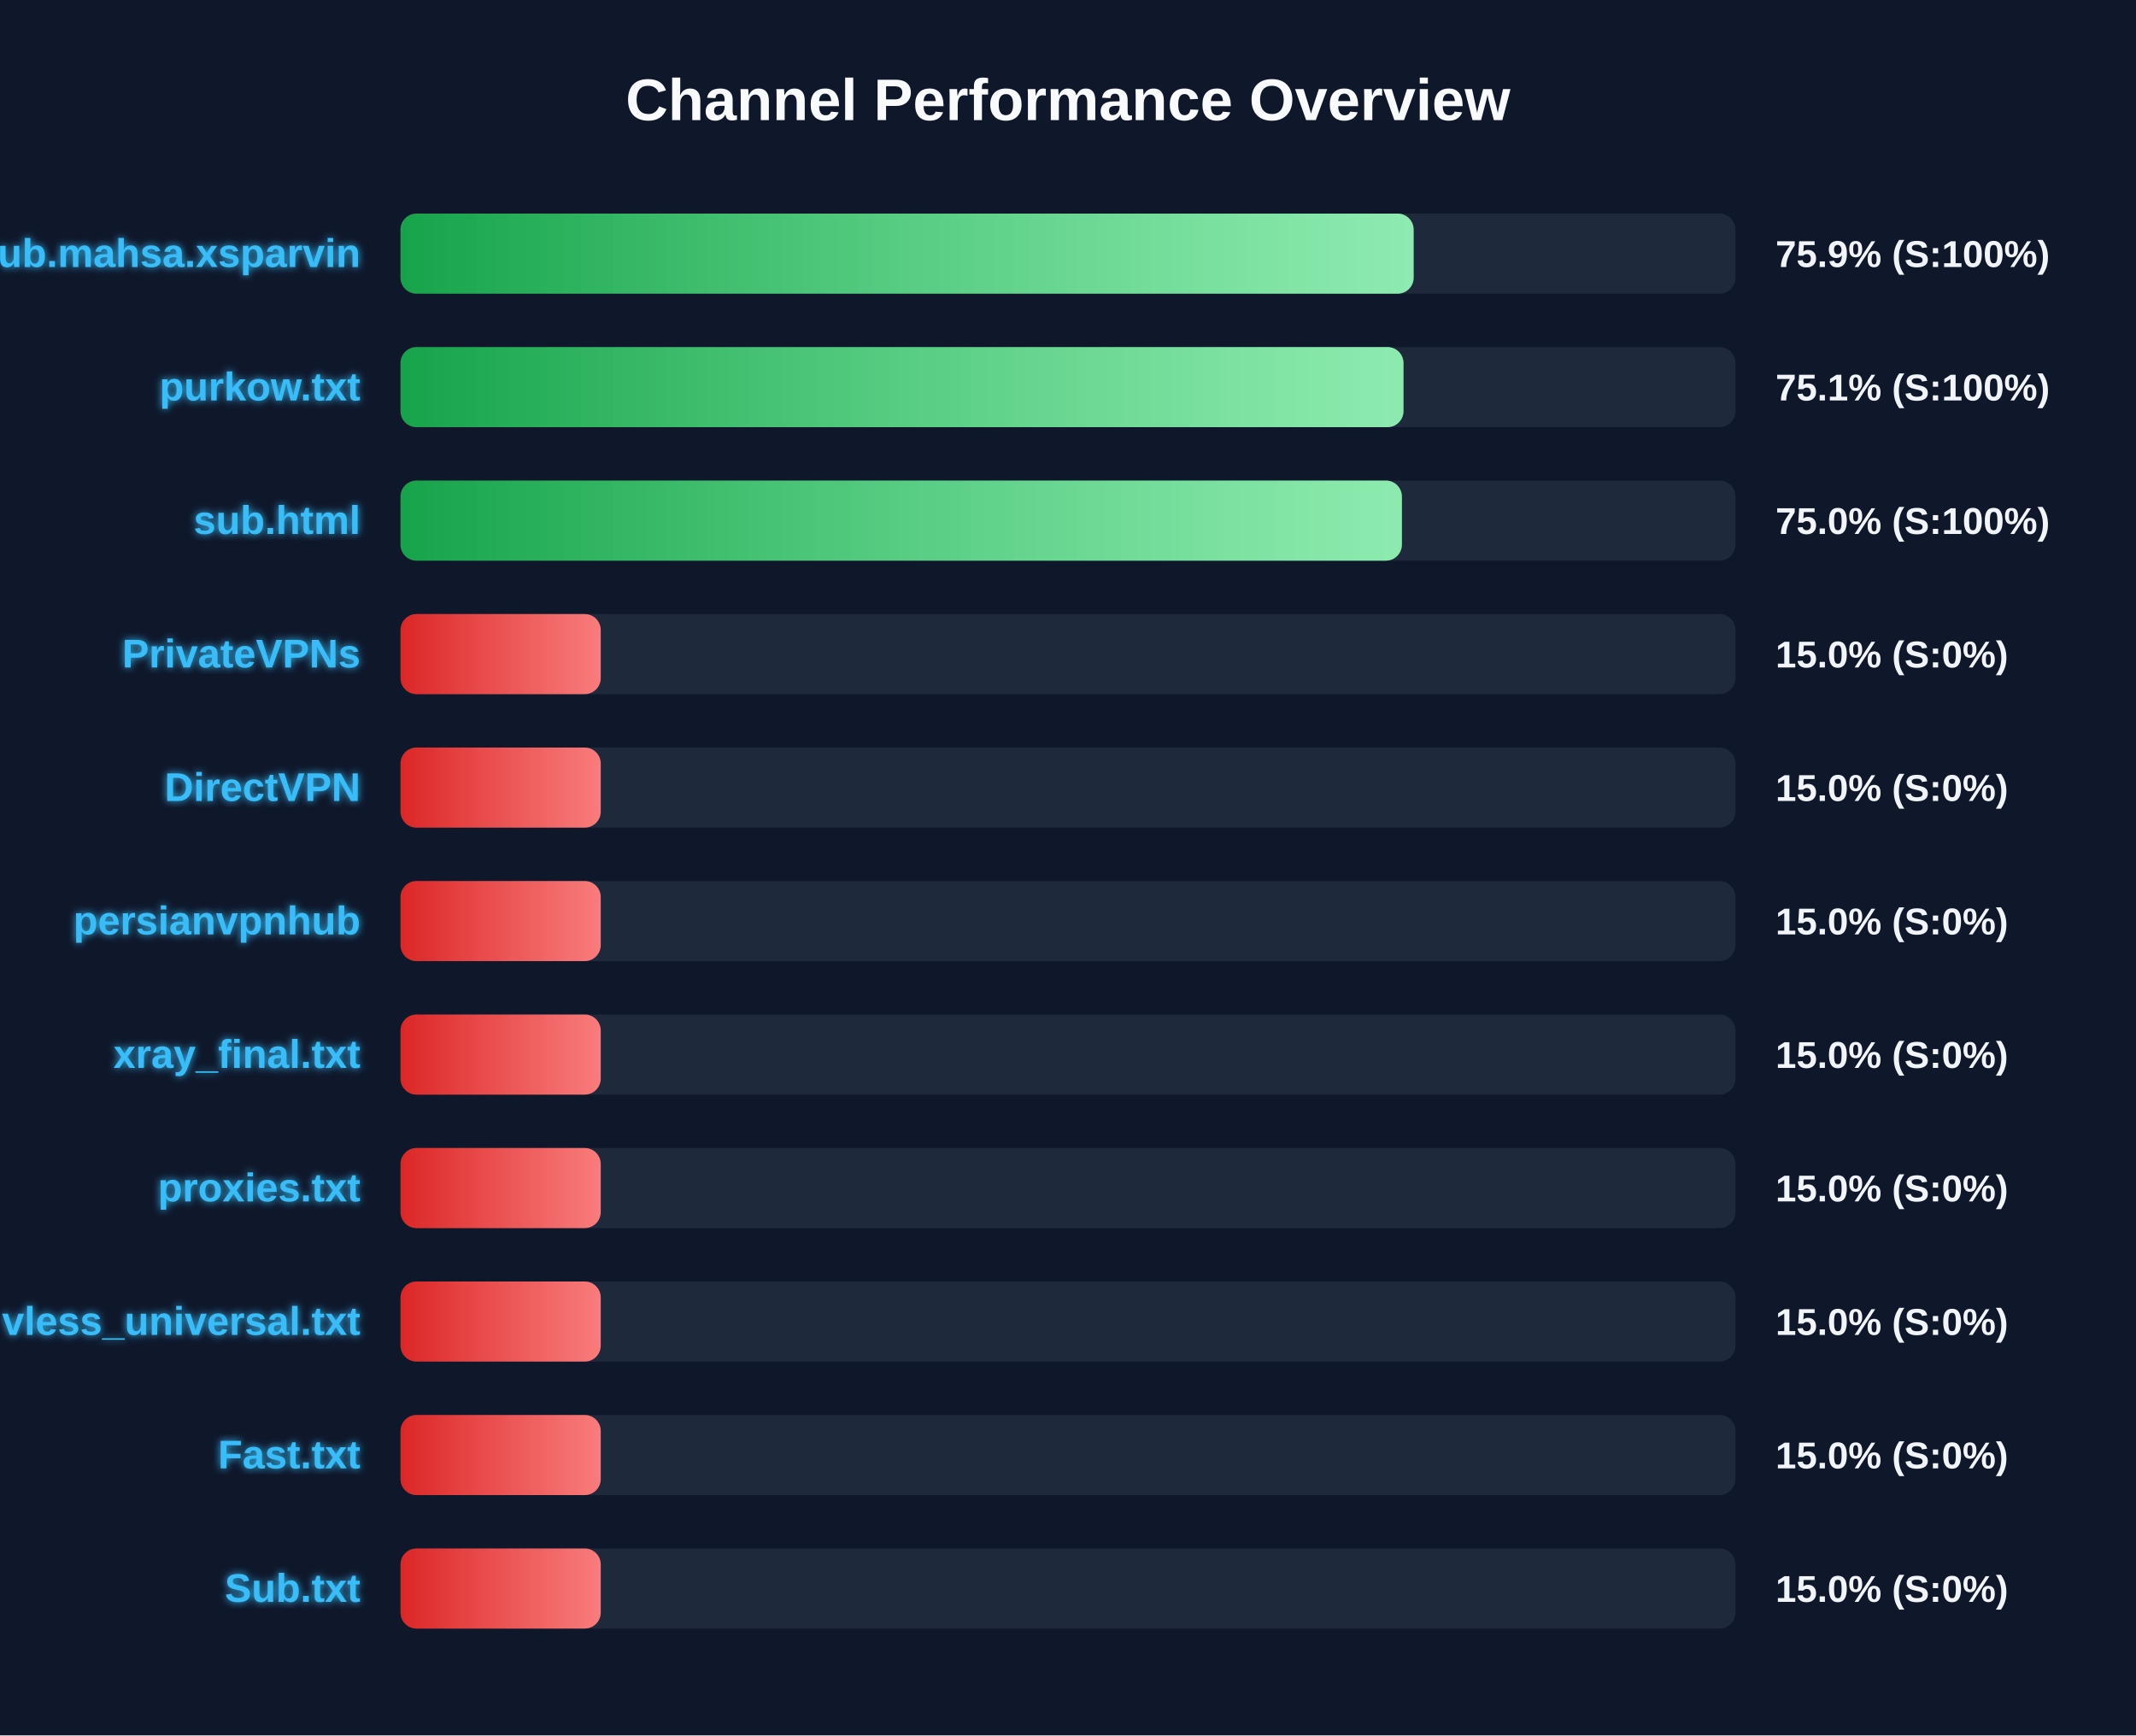
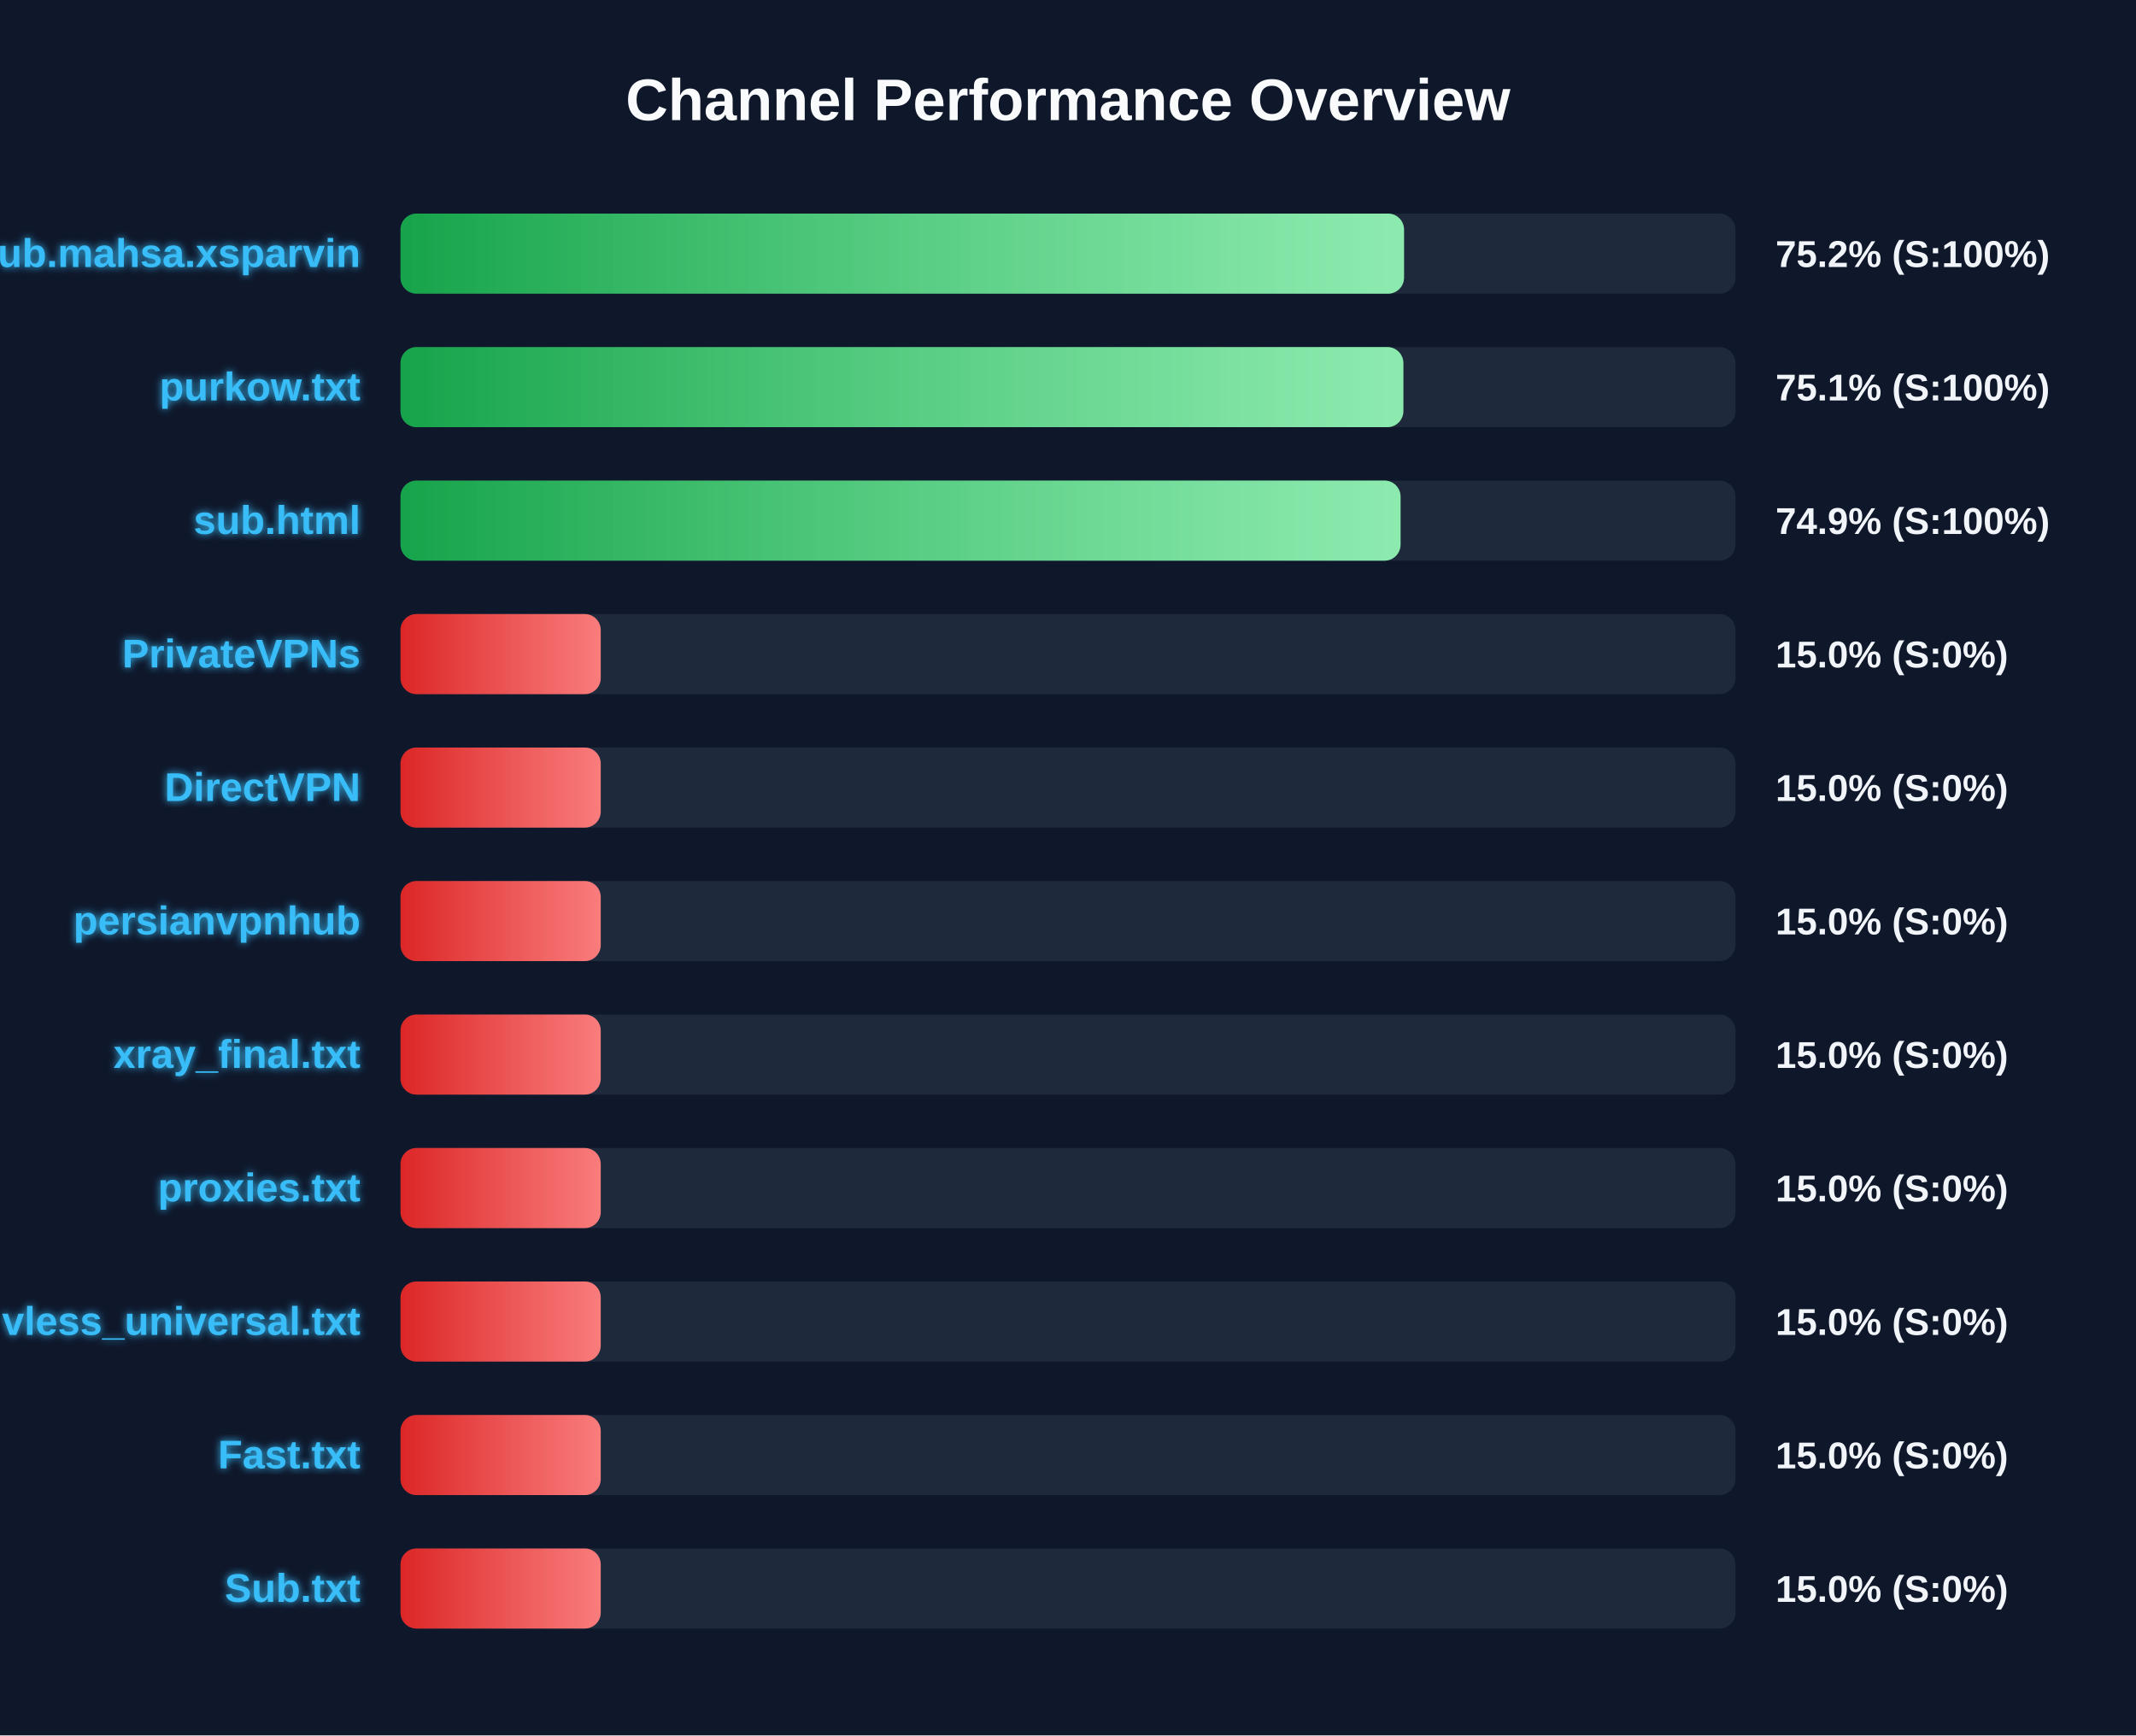
<svg xmlns="http://www.w3.org/2000/svg" width="800" height="650" version="1.1">
  <defs>
    <linearGradient id="grad-green" x1="0%" y1="0%" x2="100%" y2="0%">
      <stop offset="0%" stop-color="#16a34a" />
      <stop offset="100%" stop-color="#4ade80" />
    </linearGradient>
    <linearGradient id="grad-yellow" x1="0%" y1="0%" x2="100%" y2="0%">
      <stop offset="0%" stop-color="#ca8a04" />
      <stop offset="100%" stop-color="#fde047" />
    </linearGradient>
    <linearGradient id="grad-red" x1="0%" y1="0%" x2="100%" y2="0%">
      <stop offset="0%" stop-color="#dc2626" />
      <stop offset="100%" stop-color="#f87171" />
    </linearGradient>
    <linearGradient id="shimmer" x1="0%" y1="0%" x2="100%" y2="0%">
      <stop offset="0%" stop-color="rgba(255,255,255,0)" />
      <stop offset="50%" stop-color="rgba(255,255,255,0.4)" />
      <stop offset="100%" stop-color="rgba(255,255,255,0)" />
    </linearGradient>
    <filter id="glow" x="-20%" y="-20%" width="140%" height="140%">
      <feGaussianBlur stdDeviation="1.5" result="blur" />
      <feComposite in="SourceGraphic" in2="blur" operator="over" />
    </filter>
  </defs>
  <style>
        .bg-rect { fill: #0f172a; }
        .title { font: bold 22px 'Segoe UI', Arial, sans-serif; fill: #f8fafc; }
        .row { font: bold 15px 'Segoe UI', Arial, sans-serif; fill: #38bdf8; filter: url(#glow); }
        .score { font: bold 14px 'Segoe UI', Arial, sans-serif; fill: #f1f5f9; }
        @keyframes shimmer-anim {
            0% { transform: translateX(-100%); }
            100% { transform: translateX(200%); }
        }
        .shimmer-rect {
            animation: shimmer-anim 2.5s infinite linear;
        }
    </style>
  <rect width="100%" height="100%" class="bg-rect" />
  <text x="400" y="45" text-anchor="middle" class="title">Channel Performance Overview</text>
  <rect x="150" y="80" width="500" height="30" fill="#1e293b" rx="6" />
  <clipPath id="clip-0">
-     <rect x="150" y="80" width="379.45" height="30" rx="6" />
+     <rect x="150" y="80" width="375.85" height="30" rx="6" />
  </clipPath>
-   <rect x="150" y="80" width="379.45" height="30" fill="url(#grad-green)" rx="6" />
+   <rect x="150" y="80" width="375.85" height="30" fill="url(#grad-green)" rx="6" />
  <g clip-path="url(#clip-0)">
    <rect x="150" y="80" width="100%" height="30" fill="url(#shimmer)" class="shimmer-rect" />
  </g>
  <text x="135" y="100" text-anchor="end" class="row">Sub.mahsa.xsparvin</text>
-   <text x="665" y="100" text-anchor="start" class="score">75.9% (S:100%)</text>
+   <text x="665" y="100" text-anchor="start" class="score">75.2% (S:100%)</text>
  <rect x="150" y="130" width="500" height="30" fill="#1e293b" rx="6" />
  <clipPath id="clip-1">
-     <rect x="150" y="130" width="375.65" height="30" rx="6" />
+     <rect x="150" y="130" width="375.6" height="30" rx="6" />
  </clipPath>
-   <rect x="150" y="130" width="375.65" height="30" fill="url(#grad-green)" rx="6" />
+   <rect x="150" y="130" width="375.6" height="30" fill="url(#grad-green)" rx="6" />
  <g clip-path="url(#clip-1)">
    <rect x="150" y="130" width="100%" height="30" fill="url(#shimmer)" class="shimmer-rect" />
  </g>
  <text x="135" y="150" text-anchor="end" class="row">purkow.txt</text>
  <text x="665" y="150" text-anchor="start" class="score">75.1% (S:100%)</text>
  <rect x="150" y="180" width="500" height="30" fill="#1e293b" rx="6" />
  <clipPath id="clip-2">
-     <rect x="150" y="180" width="375.05" height="30" rx="6" />
+     <rect x="150" y="180" width="374.55" height="30" rx="6" />
  </clipPath>
-   <rect x="150" y="180" width="375.05" height="30" fill="url(#grad-green)" rx="6" />
+   <rect x="150" y="180" width="374.55" height="30" fill="url(#grad-green)" rx="6" />
  <g clip-path="url(#clip-2)">
    <rect x="150" y="180" width="100%" height="30" fill="url(#shimmer)" class="shimmer-rect" />
  </g>
  <text x="135" y="200" text-anchor="end" class="row">sub.html</text>
-   <text x="665" y="200" text-anchor="start" class="score">75.0% (S:100%)</text>
+   <text x="665" y="200" text-anchor="start" class="score">74.9% (S:100%)</text>
  <rect x="150" y="230" width="500" height="30" fill="#1e293b" rx="6" />
  <clipPath id="clip-3">
    <rect x="150" y="230" width="75.0" height="30" rx="6" />
  </clipPath>
  <rect x="150" y="230" width="75.0" height="30" fill="url(#grad-red)" rx="6" />
  <g clip-path="url(#clip-3)">
    <rect x="150" y="230" width="100%" height="30" fill="url(#shimmer)" class="shimmer-rect" />
  </g>
  <text x="135" y="250" text-anchor="end" class="row">PrivateVPNs</text>
  <text x="665" y="250" text-anchor="start" class="score">15.0% (S:0%)</text>
  <rect x="150" y="280" width="500" height="30" fill="#1e293b" rx="6" />
  <clipPath id="clip-4">
    <rect x="150" y="280" width="75.0" height="30" rx="6" />
  </clipPath>
  <rect x="150" y="280" width="75.0" height="30" fill="url(#grad-red)" rx="6" />
  <g clip-path="url(#clip-4)">
    <rect x="150" y="280" width="100%" height="30" fill="url(#shimmer)" class="shimmer-rect" />
  </g>
  <text x="135" y="300" text-anchor="end" class="row">DirectVPN</text>
  <text x="665" y="300" text-anchor="start" class="score">15.0% (S:0%)</text>
  <rect x="150" y="330" width="500" height="30" fill="#1e293b" rx="6" />
  <clipPath id="clip-5">
    <rect x="150" y="330" width="75.0" height="30" rx="6" />
  </clipPath>
  <rect x="150" y="330" width="75.0" height="30" fill="url(#grad-red)" rx="6" />
  <g clip-path="url(#clip-5)">
    <rect x="150" y="330" width="100%" height="30" fill="url(#shimmer)" class="shimmer-rect" />
  </g>
  <text x="135" y="350" text-anchor="end" class="row">persianvpnhub</text>
  <text x="665" y="350" text-anchor="start" class="score">15.0% (S:0%)</text>
  <rect x="150" y="380" width="500" height="30" fill="#1e293b" rx="6" />
  <clipPath id="clip-6">
    <rect x="150" y="380" width="75.0" height="30" rx="6" />
  </clipPath>
  <rect x="150" y="380" width="75.0" height="30" fill="url(#grad-red)" rx="6" />
  <g clip-path="url(#clip-6)">
    <rect x="150" y="380" width="100%" height="30" fill="url(#shimmer)" class="shimmer-rect" />
  </g>
  <text x="135" y="400" text-anchor="end" class="row">xray_final.txt</text>
  <text x="665" y="400" text-anchor="start" class="score">15.0% (S:0%)</text>
  <rect x="150" y="430" width="500" height="30" fill="#1e293b" rx="6" />
  <clipPath id="clip-7">
    <rect x="150" y="430" width="75.0" height="30" rx="6" />
  </clipPath>
  <rect x="150" y="430" width="75.0" height="30" fill="url(#grad-red)" rx="6" />
  <g clip-path="url(#clip-7)">
    <rect x="150" y="430" width="100%" height="30" fill="url(#shimmer)" class="shimmer-rect" />
  </g>
  <text x="135" y="450" text-anchor="end" class="row">proxies.txt</text>
  <text x="665" y="450" text-anchor="start" class="score">15.0% (S:0%)</text>
  <rect x="150" y="480" width="500" height="30" fill="#1e293b" rx="6" />
  <clipPath id="clip-8">
    <rect x="150" y="480" width="75.0" height="30" rx="6" />
  </clipPath>
  <rect x="150" y="480" width="75.0" height="30" fill="url(#grad-red)" rx="6" />
  <g clip-path="url(#clip-8)">
    <rect x="150" y="480" width="100%" height="30" fill="url(#shimmer)" class="shimmer-rect" />
  </g>
  <text x="135" y="500" text-anchor="end" class="row">vless_universal.txt</text>
  <text x="665" y="500" text-anchor="start" class="score">15.0% (S:0%)</text>
  <rect x="150" y="530" width="500" height="30" fill="#1e293b" rx="6" />
  <clipPath id="clip-9">
    <rect x="150" y="530" width="75.0" height="30" rx="6" />
  </clipPath>
  <rect x="150" y="530" width="75.0" height="30" fill="url(#grad-red)" rx="6" />
  <g clip-path="url(#clip-9)">
    <rect x="150" y="530" width="100%" height="30" fill="url(#shimmer)" class="shimmer-rect" />
  </g>
  <text x="135" y="550" text-anchor="end" class="row">Fast.txt</text>
  <text x="665" y="550" text-anchor="start" class="score">15.0% (S:0%)</text>
  <rect x="150" y="580" width="500" height="30" fill="#1e293b" rx="6" />
  <clipPath id="clip-10">
    <rect x="150" y="580" width="75.0" height="30" rx="6" />
  </clipPath>
  <rect x="150" y="580" width="75.0" height="30" fill="url(#grad-red)" rx="6" />
  <g clip-path="url(#clip-10)">
    <rect x="150" y="580" width="100%" height="30" fill="url(#shimmer)" class="shimmer-rect" />
  </g>
  <text x="135" y="600" text-anchor="end" class="row">Sub.txt</text>
  <text x="665" y="600" text-anchor="start" class="score">15.0% (S:0%)</text>
</svg>
